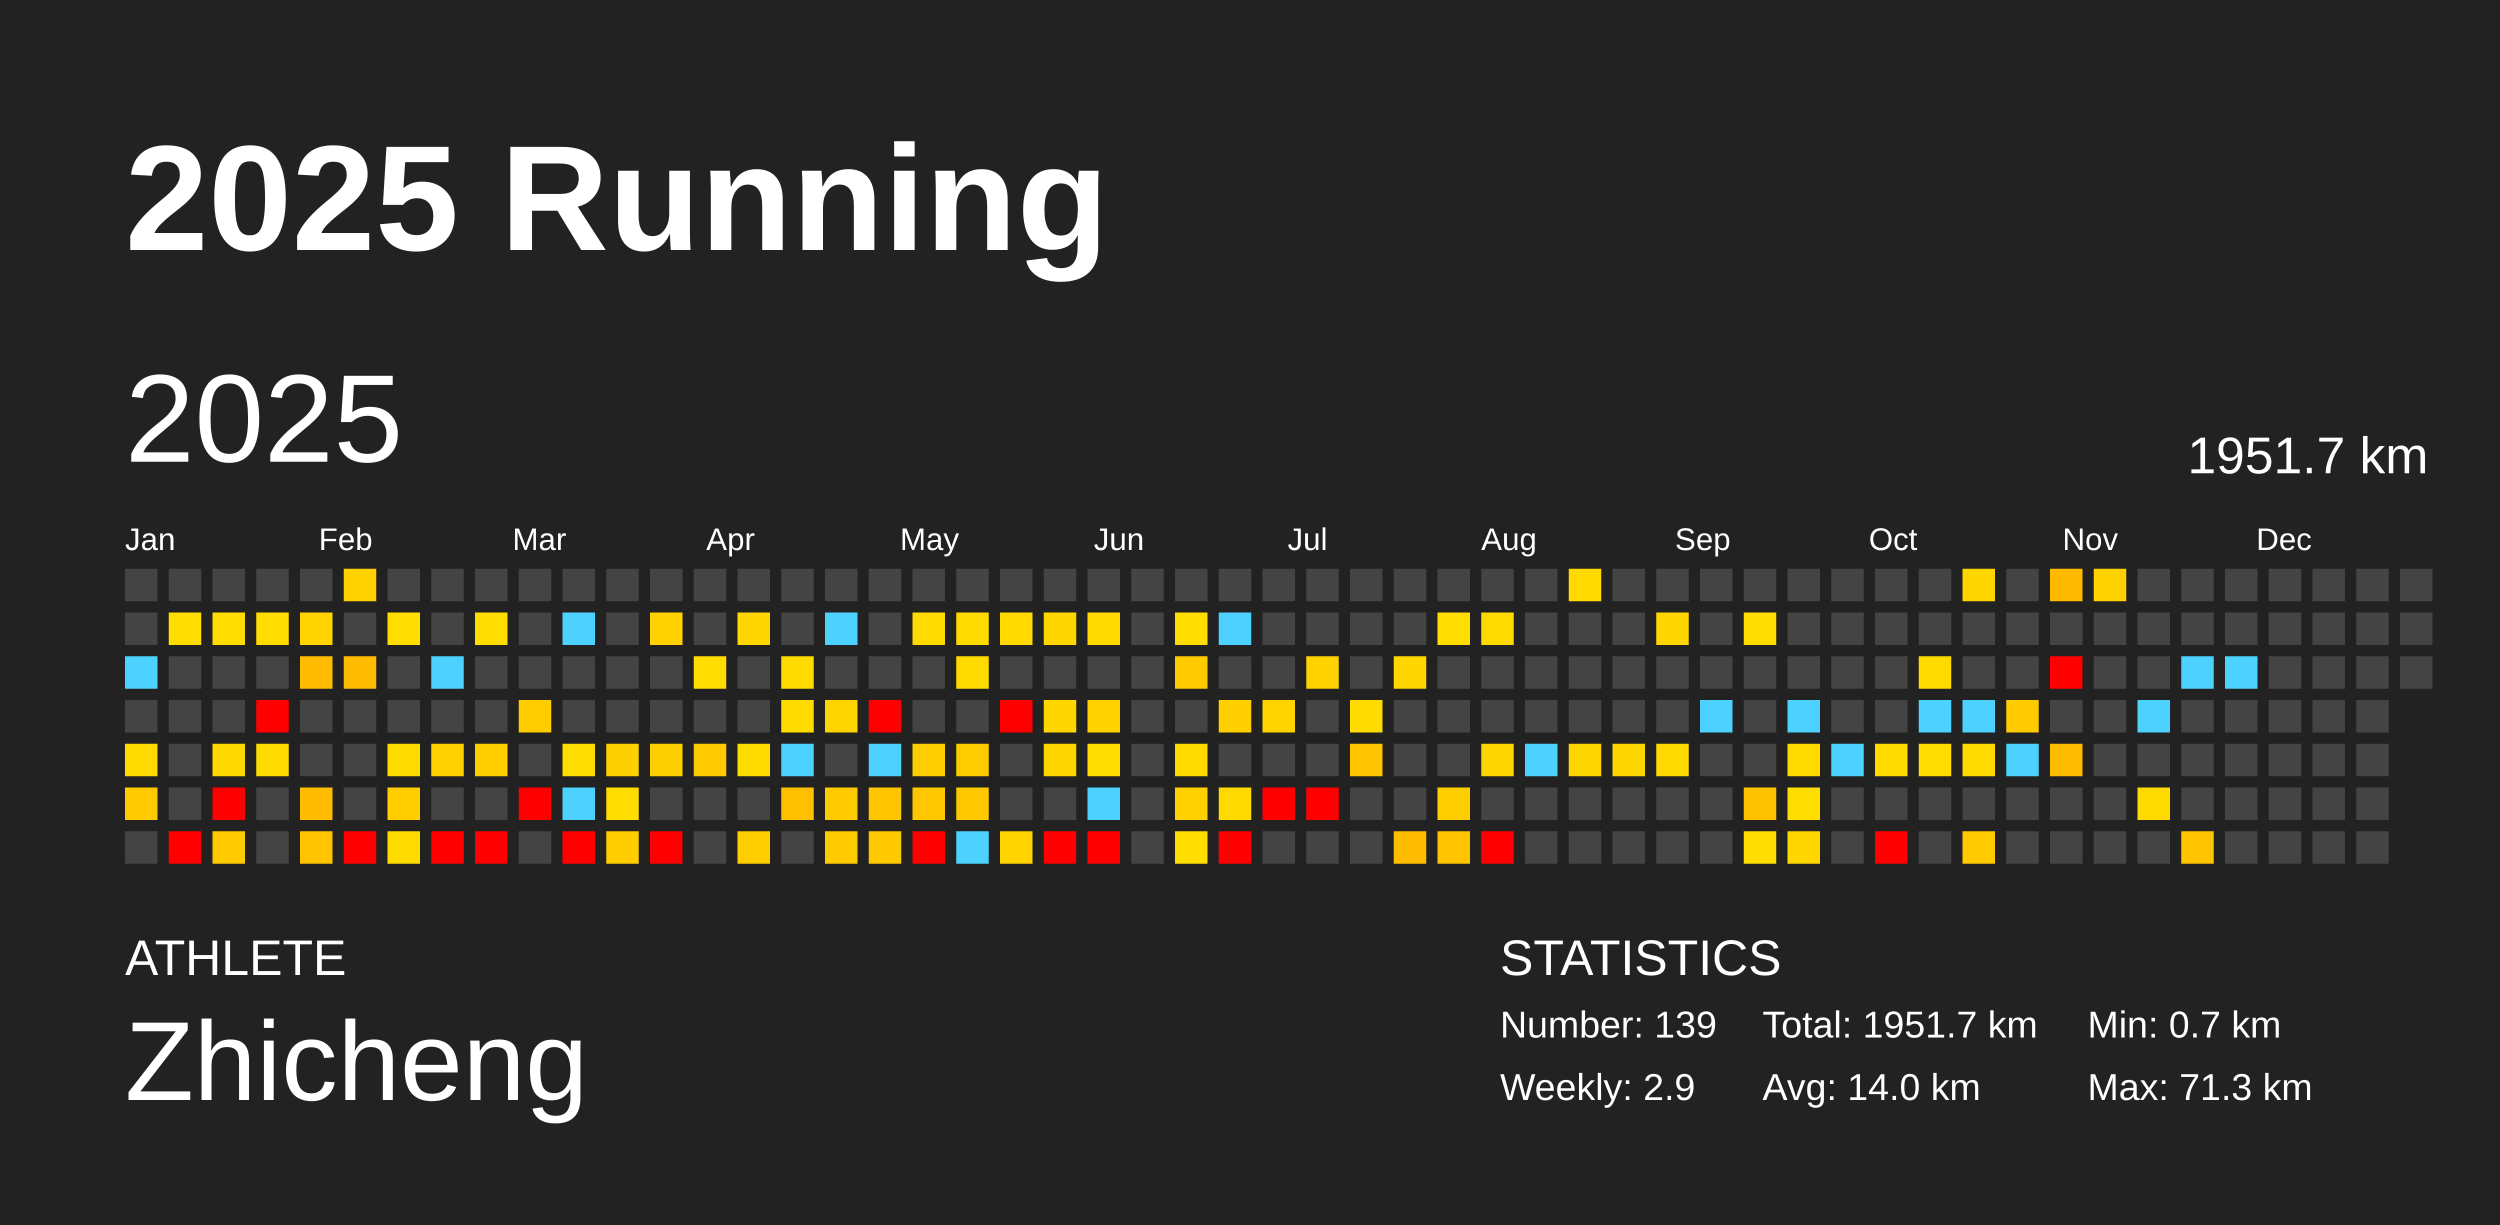
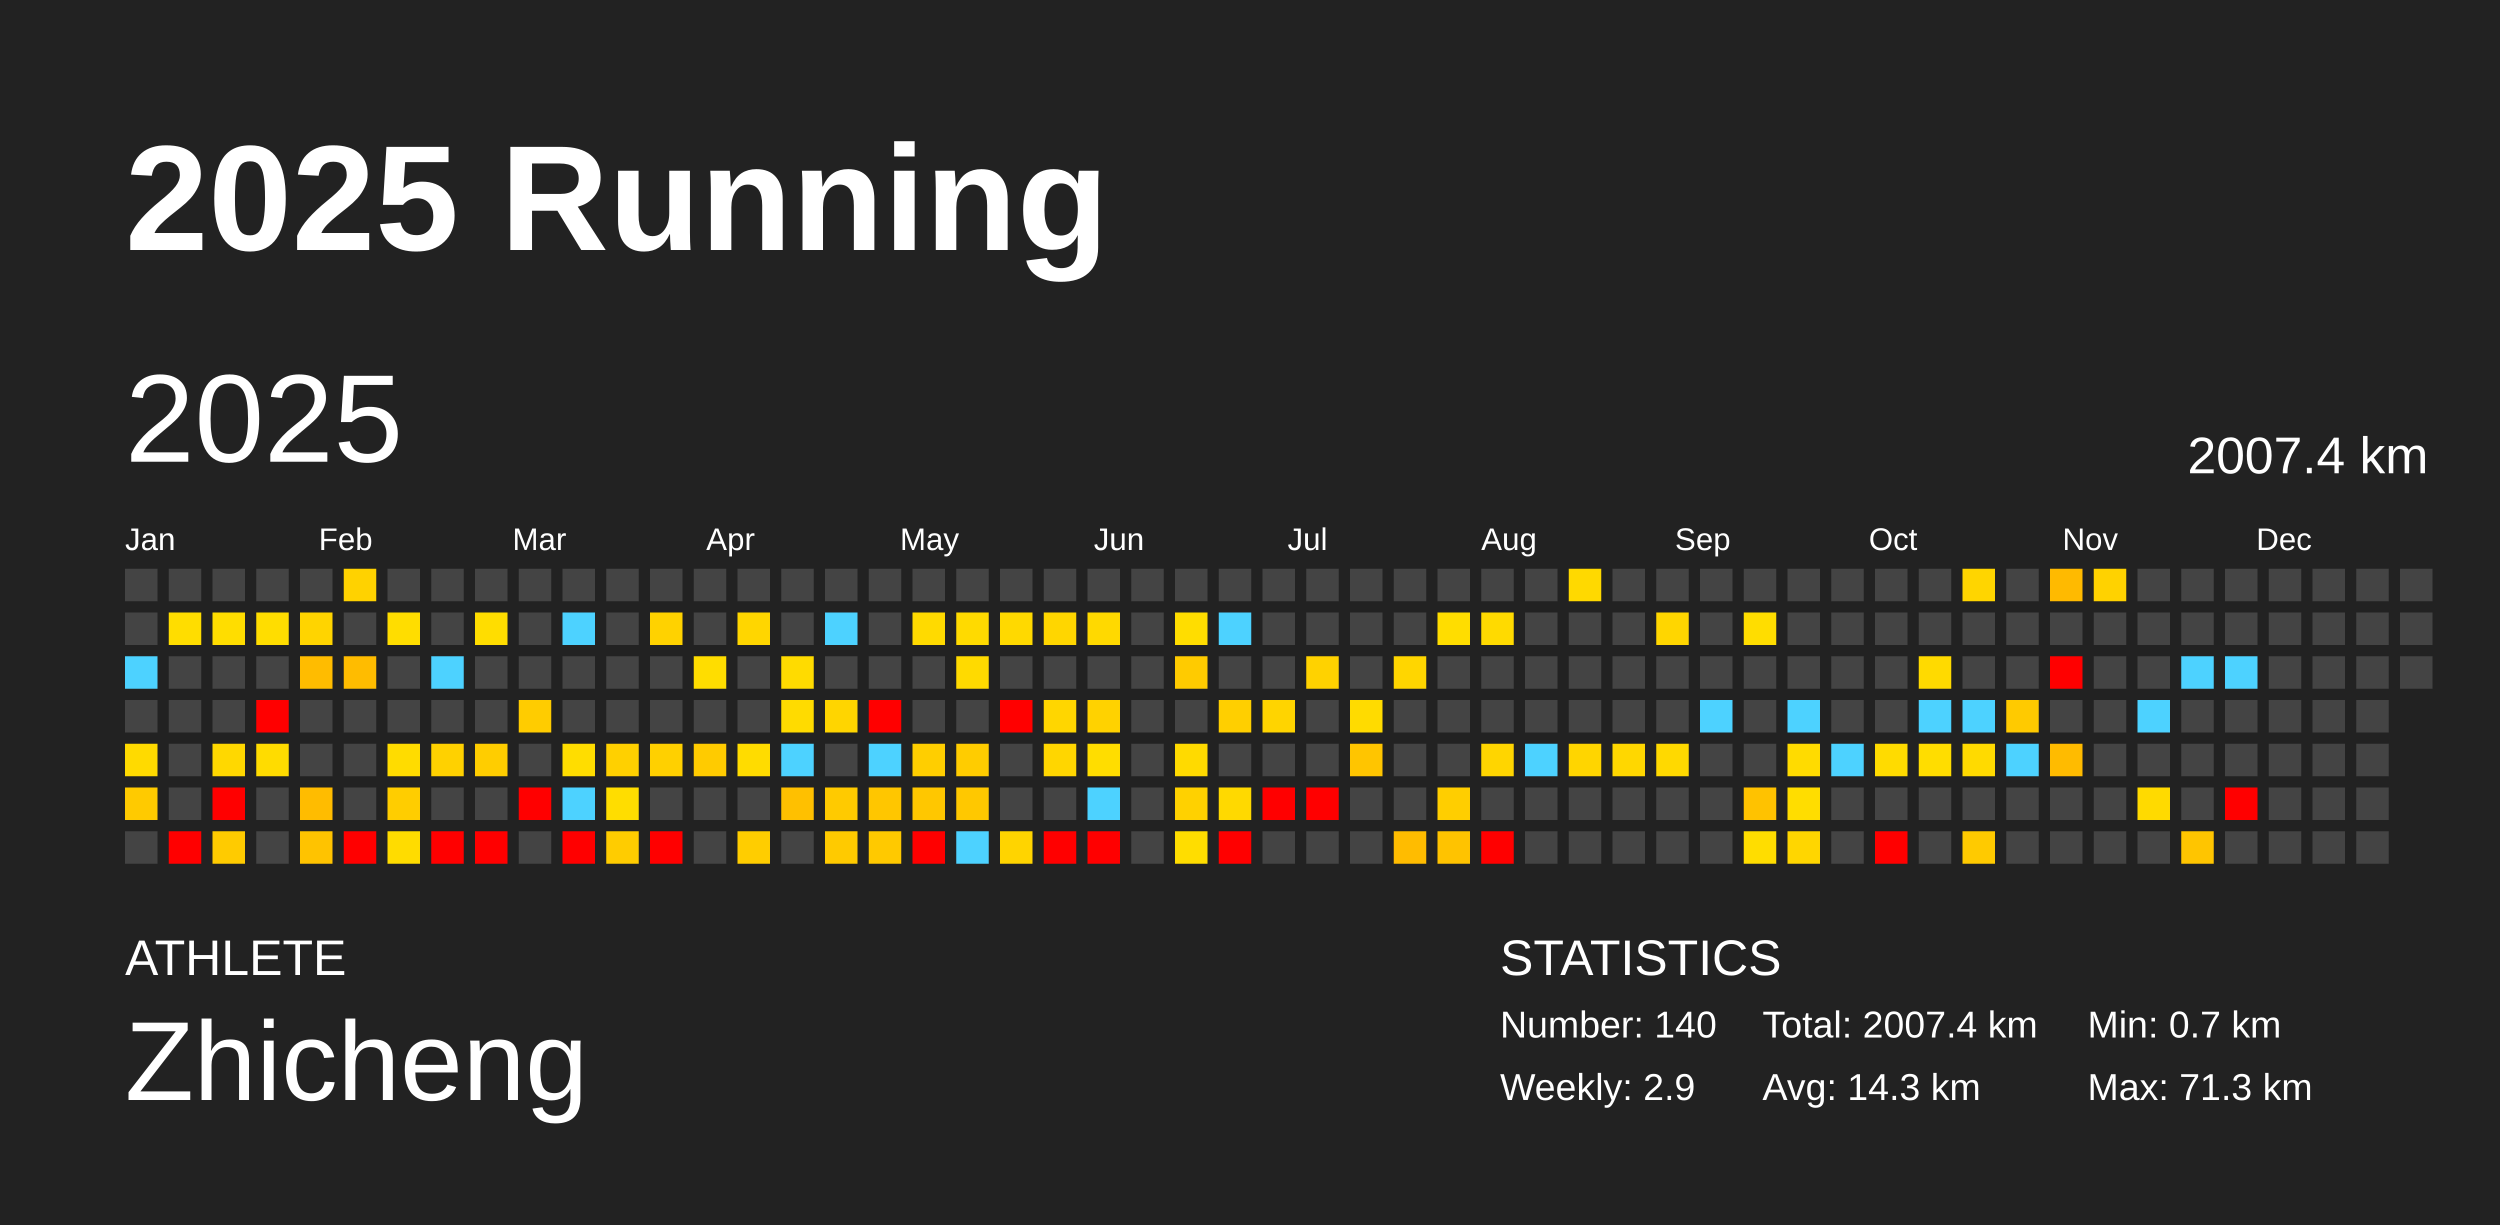
<svg xmlns="http://www.w3.org/2000/svg" baseProfile="full" height="98mm" version="1.1" viewBox="0,0,200,98" width="200mm">
  <defs />
  <rect fill="#222222" height="98" width="200" x="0" y="0" />
  <text fill="#FFFFFF" style="font-size:12px; font-family:Arial; font-weight:bold;" x="10" y="20">2025 Running</text>
  <text fill="#FFFFFF" style="font-size:4px; font-family:Arial" x="10" y="78">ATHLETE</text>
  <text fill="#FFFFFF" style="font-size:9px; font-family:Arial" x="10" y="88">Zhicheng</text>
  <text fill="#FFFFFF" style="font-size:4px; font-family:Arial" x="120" y="78">STATISTICS</text>
-   <text fill="#FFFFFF" style="font-size:3px; font-family:Arial" x="120" y="83">Number: 139</text>
+   <text fill="#FFFFFF" style="font-size:3px; font-family:Arial" x="120" y="83">Number: 140</text>
  <text fill="#FFFFFF" style="font-size:3px; font-family:Arial" x="120" y="88">Weekly: 2.9</text>
-   <text fill="#FFFFFF" style="font-size:3px; font-family:Arial" x="141" y="83">Total: 1951.7 km</text>
-   <text fill="#FFFFFF" style="font-size:3px; font-family:Arial" x="141" y="88">Avg: 14.0 km</text>
+   <text fill="#FFFFFF" style="font-size:3px; font-family:Arial" x="141" y="83">Total: 2007.4 km</text>
+   <text fill="#FFFFFF" style="font-size:3px; font-family:Arial" x="141" y="88">Avg: 14.3 km</text>
  <text fill="#FFFFFF" style="font-size:3px; font-family:Arial" x="167" y="83">Min: 0.7 km</text>
  <text fill="#FFFFFF" style="font-size:3px; font-family:Arial" x="167" y="88">Max: 71.3 km</text>
  <text dominant-baseline="hanging" fill="#FFFFFF" style="font-size:10.0px; font-family:Arial;" x="10" y="30">2025</text>
-   <text dominant-baseline="hanging" fill="#FFFFFF" style="font-size:4.125px; font-family:Arial;" x="175" y="35">1951.7 km</text>
+   <text dominant-baseline="hanging" fill="#FFFFFF" style="font-size:4.125px; font-family:Arial;" x="175" y="35">2007.4 km</text>
  <text fill="#FFFFFF" style="font-size:2.5px; font-family:Arial" x="10.0" y="44">Jan</text>
  <text fill="#FFFFFF" style="font-size:2.5px; font-family:Arial" x="25.5" y="44">Feb</text>
  <text fill="#FFFFFF" style="font-size:2.5px; font-family:Arial" x="41.0" y="44">Mar</text>
  <text fill="#FFFFFF" style="font-size:2.5px; font-family:Arial" x="56.5" y="44">Apr</text>
  <text fill="#FFFFFF" style="font-size:2.5px; font-family:Arial" x="72.0" y="44">May</text>
  <text fill="#FFFFFF" style="font-size:2.5px; font-family:Arial" x="87.5" y="44">Jun</text>
  <text fill="#FFFFFF" style="font-size:2.5px; font-family:Arial" x="103.0" y="44">Jul</text>
  <text fill="#FFFFFF" style="font-size:2.5px; font-family:Arial" x="118.5" y="44">Aug</text>
  <text fill="#FFFFFF" style="font-size:2.5px; font-family:Arial" x="134.0" y="44">Sep</text>
  <text fill="#FFFFFF" style="font-size:2.5px; font-family:Arial" x="149.5" y="44">Oct</text>
  <text fill="#FFFFFF" style="font-size:2.5px; font-family:Arial" x="165.0" y="44">Nov</text>
  <text fill="#FFFFFF" style="font-size:2.5px; font-family:Arial" x="180.5" y="44">Dec</text>
  <rect fill="#444444" height="2.6" width="2.6" x="10.0" y="45.5" />
  <rect fill="#444444" height="2.6" width="2.6" x="10.0" y="49.0" />
  <rect fill="#4dd2ff" height="2.6" width="2.6" x="10.0" y="52.5" />
  <rect fill="#444444" height="2.6" width="2.6" x="10.0" y="56.0" />
  <rect fill="#ffda00" height="2.6" width="2.6" x="10.0" y="59.5" />
  <rect fill="#ffca00" height="2.6" width="2.6" x="10.0" y="63.0" />
  <rect fill="#444444" height="2.6" width="2.6" x="10.0" y="66.5" />
  <rect fill="#444444" height="2.6" width="2.6" x="13.5" y="45.5" />
  <rect fill="#ffdd00" height="2.6" width="2.6" x="13.5" y="49.0" />
  <rect fill="#444444" height="2.6" width="2.6" x="13.5" y="52.5" />
  <rect fill="#444444" height="2.6" width="2.6" x="13.5" y="56.0" />
  <rect fill="#444444" height="2.6" width="2.6" x="13.5" y="59.5" />
  <rect fill="#444444" height="2.6" width="2.6" x="13.5" y="63.0" />
  <rect fill="red" height="2.6" width="2.6" x="13.5" y="66.5" />
  <rect fill="#444444" height="2.6" width="2.6" x="17.0" y="45.5" />
  <rect fill="#ffdd00" height="2.6" width="2.6" x="17.0" y="49.0" />
  <rect fill="#444444" height="2.6" width="2.6" x="17.0" y="52.5" />
  <rect fill="#444444" height="2.6" width="2.6" x="17.0" y="56.0" />
  <rect fill="#ffd800" height="2.6" width="2.6" x="17.0" y="59.5" />
  <rect fill="red" height="2.6" width="2.6" x="17.0" y="63.0" />
  <rect fill="#ffcb00" height="2.6" width="2.6" x="17.0" y="66.5" />
  <rect fill="#444444" height="2.6" width="2.6" x="20.5" y="45.5" />
  <rect fill="#ffdd00" height="2.6" width="2.6" x="20.5" y="49.0" />
  <rect fill="#444444" height="2.6" width="2.6" x="20.5" y="52.5" />
  <rect fill="red" height="2.6" width="2.6" x="20.5" y="56.0" />
  <rect fill="#ffdc00" height="2.6" width="2.6" x="20.5" y="59.5" />
  <rect fill="#444444" height="2.6" width="2.6" x="20.5" y="63.0" />
  <rect fill="#444444" height="2.6" width="2.6" x="20.5" y="66.5" />
  <rect fill="#444444" height="2.6" width="2.6" x="24.0" y="45.5" />
  <rect fill="#ffd400" height="2.6" width="2.6" x="24.0" y="49.0" />
  <rect fill="#ffbc00" height="2.6" width="2.6" x="24.0" y="52.5" />
  <rect fill="#444444" height="2.6" width="2.6" x="24.0" y="56.0" />
  <rect fill="#444444" height="2.6" width="2.6" x="24.0" y="59.5" />
  <rect fill="#ffbc00" height="2.6" width="2.6" x="24.0" y="63.0" />
  <rect fill="#ffc300" height="2.6" width="2.6" x="24.0" y="66.5" />
  <rect fill="#ffd200" height="2.6" width="2.6" x="27.5" y="45.5" />
  <rect fill="#444444" height="2.6" width="2.6" x="27.5" y="49.0" />
  <rect fill="#ffbc00" height="2.6" width="2.6" x="27.5" y="52.5" />
  <rect fill="#444444" height="2.6" width="2.6" x="27.5" y="56.0" />
  <rect fill="#444444" height="2.6" width="2.6" x="27.5" y="59.5" />
  <rect fill="#444444" height="2.6" width="2.6" x="27.5" y="63.0" />
  <rect fill="red" height="2.6" width="2.6" x="27.5" y="66.5" />
  <rect fill="#444444" height="2.6" width="2.6" x="31.0" y="45.5" />
  <rect fill="#ffdd00" height="2.6" width="2.6" x="31.0" y="49.0" />
  <rect fill="#444444" height="2.6" width="2.6" x="31.0" y="52.5" />
  <rect fill="#444444" height="2.6" width="2.6" x="31.0" y="56.0" />
  <rect fill="#ffdc00" height="2.6" width="2.6" x="31.0" y="59.5" />
  <rect fill="#ffcd00" height="2.6" width="2.6" x="31.0" y="63.0" />
  <rect fill="#ffdc00" height="2.6" width="2.6" x="31.0" y="66.5" />
  <rect fill="#444444" height="2.6" width="2.6" x="34.5" y="45.5" />
  <rect fill="#444444" height="2.6" width="2.6" x="34.5" y="49.0" />
  <rect fill="#4dd2ff" height="2.6" width="2.6" x="34.5" y="52.5" />
  <rect fill="#444444" height="2.6" width="2.6" x="34.5" y="56.0" />
  <rect fill="#ffd100" height="2.6" width="2.6" x="34.5" y="59.5" />
  <rect fill="#444444" height="2.6" width="2.6" x="34.5" y="63.0" />
  <rect fill="red" height="2.6" width="2.6" x="34.5" y="66.5" />
  <rect fill="#444444" height="2.6" width="2.6" x="38.0" y="45.5" />
  <rect fill="#ffdd00" height="2.6" width="2.6" x="38.0" y="49.0" />
  <rect fill="#444444" height="2.6" width="2.6" x="38.0" y="52.5" />
  <rect fill="#444444" height="2.6" width="2.6" x="38.0" y="56.0" />
  <rect fill="#ffcd00" height="2.6" width="2.6" x="38.0" y="59.5" />
  <rect fill="#444444" height="2.6" width="2.6" x="38.0" y="63.0" />
  <rect fill="red" height="2.6" width="2.6" x="38.0" y="66.5" />
  <rect fill="#444444" height="2.6" width="2.6" x="41.5" y="45.5" />
  <rect fill="#444444" height="2.6" width="2.6" x="41.5" y="49.0" />
  <rect fill="#444444" height="2.6" width="2.6" x="41.5" y="52.5" />
  <rect fill="#ffcc00" height="2.6" width="2.6" x="41.5" y="56.0" />
  <rect fill="#444444" height="2.6" width="2.6" x="41.5" y="59.5" />
  <rect fill="red" height="2.6" width="2.6" x="41.5" y="63.0" />
  <rect fill="#444444" height="2.6" width="2.6" x="41.5" y="66.5" />
  <rect fill="#444444" height="2.6" width="2.6" x="45.0" y="45.5" />
  <rect fill="#4dd2ff" height="2.6" width="2.6" x="45.0" y="49.0" />
  <rect fill="#444444" height="2.6" width="2.6" x="45.0" y="52.5" />
  <rect fill="#444444" height="2.6" width="2.6" x="45.0" y="56.0" />
  <rect fill="#ffdd00" height="2.6" width="2.6" x="45.0" y="59.5" />
  <rect fill="#4dd2ff" height="2.6" width="2.6" x="45.0" y="63.0" />
  <rect fill="red" height="2.6" width="2.6" x="45.0" y="66.5" />
  <rect fill="#444444" height="2.6" width="2.6" x="48.5" y="45.5" />
  <rect fill="#444444" height="2.6" width="2.6" x="48.5" y="49.0" />
  <rect fill="#444444" height="2.6" width="2.6" x="48.5" y="52.5" />
  <rect fill="#444444" height="2.6" width="2.6" x="48.5" y="56.0" />
  <rect fill="#ffd000" height="2.6" width="2.6" x="48.5" y="59.5" />
  <rect fill="#ffdd00" height="2.6" width="2.6" x="48.5" y="63.0" />
  <rect fill="#ffcc00" height="2.6" width="2.6" x="48.5" y="66.5" />
  <rect fill="#444444" height="2.6" width="2.6" x="52.0" y="45.5" />
  <rect fill="#ffd200" height="2.6" width="2.6" x="52.0" y="49.0" />
  <rect fill="#444444" height="2.6" width="2.6" x="52.0" y="52.5" />
  <rect fill="#444444" height="2.6" width="2.6" x="52.0" y="56.0" />
  <rect fill="#ffd000" height="2.6" width="2.6" x="52.0" y="59.5" />
  <rect fill="#444444" height="2.6" width="2.6" x="52.0" y="63.0" />
  <rect fill="red" height="2.6" width="2.6" x="52.0" y="66.5" />
  <rect fill="#444444" height="2.6" width="2.6" x="55.5" y="45.5" />
  <rect fill="#444444" height="2.6" width="2.6" x="55.5" y="49.0" />
  <rect fill="#ffdd00" height="2.6" width="2.6" x="55.5" y="52.5" />
  <rect fill="#444444" height="2.6" width="2.6" x="55.5" y="56.0" />
  <rect fill="#ffcb00" height="2.6" width="2.6" x="55.5" y="59.5" />
  <rect fill="#444444" height="2.6" width="2.6" x="55.5" y="63.0" />
  <rect fill="#444444" height="2.6" width="2.6" x="55.5" y="66.5" />
  <rect fill="#444444" height="2.6" width="2.6" x="59.0" y="45.5" />
  <rect fill="#ffd600" height="2.6" width="2.6" x="59.0" y="49.0" />
  <rect fill="#444444" height="2.6" width="2.6" x="59.0" y="52.5" />
  <rect fill="#444444" height="2.6" width="2.6" x="59.0" y="56.0" />
  <rect fill="#ffdc00" height="2.6" width="2.6" x="59.0" y="59.5" />
  <rect fill="#444444" height="2.6" width="2.6" x="59.0" y="63.0" />
  <rect fill="#ffcd00" height="2.6" width="2.6" x="59.0" y="66.5" />
  <rect fill="#444444" height="2.6" width="2.6" x="62.5" y="45.5" />
  <rect fill="#444444" height="2.6" width="2.6" x="62.5" y="49.0" />
  <rect fill="#ffdb00" height="2.6" width="2.6" x="62.5" y="52.5" />
  <rect fill="#ffdb00" height="2.6" width="2.6" x="62.5" y="56.0" />
  <rect fill="#4dd2ff" height="2.6" width="2.6" x="62.5" y="59.5" />
  <rect fill="#ffc000" height="2.6" width="2.6" x="62.5" y="63.0" />
  <rect fill="#444444" height="2.6" width="2.6" x="62.5" y="66.5" />
  <rect fill="#444444" height="2.6" width="2.6" x="66.0" y="45.5" />
  <rect fill="#4dd2ff" height="2.6" width="2.6" x="66.0" y="49.0" />
  <rect fill="#444444" height="2.6" width="2.6" x="66.0" y="52.5" />
  <rect fill="#ffd500" height="2.6" width="2.6" x="66.0" y="56.0" />
  <rect fill="#444444" height="2.6" width="2.6" x="66.0" y="59.5" />
  <rect fill="#ffca00" height="2.6" width="2.6" x="66.0" y="63.0" />
  <rect fill="#ffca00" height="2.6" width="2.6" x="66.0" y="66.5" />
  <rect fill="#444444" height="2.6" width="2.6" x="69.5" y="45.5" />
  <rect fill="#444444" height="2.6" width="2.6" x="69.5" y="49.0" />
  <rect fill="#444444" height="2.6" width="2.6" x="69.5" y="52.5" />
  <rect fill="red" height="2.6" width="2.6" x="69.5" y="56.0" />
  <rect fill="#4dd2ff" height="2.6" width="2.6" x="69.5" y="59.5" />
  <rect fill="#ffc600" height="2.6" width="2.6" x="69.5" y="63.0" />
  <rect fill="#ffc900" height="2.6" width="2.6" x="69.5" y="66.5" />
  <rect fill="#444444" height="2.6" width="2.6" x="73.0" y="45.5" />
  <rect fill="#ffda00" height="2.6" width="2.6" x="73.0" y="49.0" />
  <rect fill="#444444" height="2.6" width="2.6" x="73.0" y="52.5" />
  <rect fill="#444444" height="2.6" width="2.6" x="73.0" y="56.0" />
  <rect fill="#ffce00" height="2.6" width="2.6" x="73.0" y="59.5" />
  <rect fill="#ffc700" height="2.6" width="2.6" x="73.0" y="63.0" />
  <rect fill="red" height="2.6" width="2.6" x="73.0" y="66.5" />
  <rect fill="#444444" height="2.6" width="2.6" x="76.5" y="45.5" />
  <rect fill="#ffda00" height="2.6" width="2.6" x="76.5" y="49.0" />
  <rect fill="#ffda00" height="2.6" width="2.6" x="76.5" y="52.5" />
  <rect fill="#444444" height="2.6" width="2.6" x="76.5" y="56.0" />
  <rect fill="#ffcc00" height="2.6" width="2.6" x="76.5" y="59.5" />
  <rect fill="#ffc800" height="2.6" width="2.6" x="76.5" y="63.0" />
  <rect fill="#4dd2ff" height="2.6" width="2.6" x="76.5" y="66.5" />
  <rect fill="#444444" height="2.6" width="2.6" x="80.0" y="45.5" />
  <rect fill="#ffd900" height="2.6" width="2.6" x="80.0" y="49.0" />
  <rect fill="#444444" height="2.6" width="2.6" x="80.0" y="52.5" />
  <rect fill="red" height="2.6" width="2.6" x="80.0" y="56.0" />
  <rect fill="#444444" height="2.6" width="2.6" x="80.0" y="59.5" />
  <rect fill="#444444" height="2.6" width="2.6" x="80.0" y="63.0" />
  <rect fill="#ffd400" height="2.6" width="2.6" x="80.0" y="66.5" />
  <rect fill="#444444" height="2.6" width="2.6" x="83.5" y="45.5" />
  <rect fill="#ffd600" height="2.6" width="2.6" x="83.5" y="49.0" />
  <rect fill="#444444" height="2.6" width="2.6" x="83.5" y="52.5" />
  <rect fill="#ffd600" height="2.6" width="2.6" x="83.5" y="56.0" />
  <rect fill="#ffd600" height="2.6" width="2.6" x="83.5" y="59.5" />
  <rect fill="#444444" height="2.6" width="2.6" x="83.5" y="63.0" />
  <rect fill="red" height="2.6" width="2.6" x="83.5" y="66.5" />
  <rect fill="#444444" height="2.6" width="2.6" x="87.0" y="45.5" />
  <rect fill="#ffd900" height="2.6" width="2.6" x="87.0" y="49.0" />
  <rect fill="#444444" height="2.6" width="2.6" x="87.0" y="52.5" />
  <rect fill="#ffd200" height="2.6" width="2.6" x="87.0" y="56.0" />
  <rect fill="#ffdd00" height="2.6" width="2.6" x="87.0" y="59.5" />
  <rect fill="#4dd2ff" height="2.6" width="2.6" x="87.0" y="63.0" />
  <rect fill="red" height="2.6" width="2.6" x="87.0" y="66.5" />
  <rect fill="#444444" height="2.6" width="2.6" x="90.5" y="45.5" />
  <rect fill="#444444" height="2.6" width="2.6" x="90.5" y="49.0" />
  <rect fill="#444444" height="2.6" width="2.6" x="90.5" y="52.5" />
  <rect fill="#444444" height="2.6" width="2.6" x="90.5" y="56.0" />
  <rect fill="#444444" height="2.6" width="2.6" x="90.5" y="59.5" />
  <rect fill="#444444" height="2.6" width="2.6" x="90.5" y="63.0" />
  <rect fill="#444444" height="2.6" width="2.6" x="90.5" y="66.5" />
  <rect fill="#444444" height="2.6" width="2.6" x="94.0" y="45.5" />
  <rect fill="#ffdd00" height="2.6" width="2.6" x="94.0" y="49.0" />
  <rect fill="#ffcb00" height="2.6" width="2.6" x="94.0" y="52.5" />
  <rect fill="#444444" height="2.6" width="2.6" x="94.0" y="56.0" />
  <rect fill="#ffda00" height="2.6" width="2.6" x="94.0" y="59.5" />
  <rect fill="#ffd100" height="2.6" width="2.6" x="94.0" y="63.0" />
  <rect fill="#ffdd00" height="2.6" width="2.6" x="94.0" y="66.5" />
  <rect fill="#444444" height="2.6" width="2.6" x="97.5" y="45.5" />
  <rect fill="#4dd2ff" height="2.6" width="2.6" x="97.5" y="49.0" />
  <rect fill="#444444" height="2.6" width="2.6" x="97.5" y="52.5" />
  <rect fill="#ffcf00" height="2.6" width="2.6" x="97.5" y="56.0" />
  <rect fill="#444444" height="2.6" width="2.6" x="97.5" y="59.5" />
  <rect fill="#ffd900" height="2.6" width="2.6" x="97.5" y="63.0" />
  <rect fill="red" height="2.6" width="2.6" x="97.5" y="66.5" />
  <rect fill="#444444" height="2.6" width="2.6" x="101.0" y="45.5" />
  <rect fill="#444444" height="2.6" width="2.6" x="101.0" y="49.0" />
  <rect fill="#444444" height="2.6" width="2.6" x="101.0" y="52.5" />
  <rect fill="#ffd400" height="2.6" width="2.6" x="101.0" y="56.0" />
  <rect fill="#444444" height="2.6" width="2.6" x="101.0" y="59.5" />
  <rect fill="red" height="2.6" width="2.6" x="101.0" y="63.0" />
  <rect fill="#444444" height="2.6" width="2.6" x="101.0" y="66.5" />
  <rect fill="#444444" height="2.6" width="2.6" x="104.5" y="45.5" />
  <rect fill="#444444" height="2.6" width="2.6" x="104.5" y="49.0" />
  <rect fill="#ffd200" height="2.6" width="2.6" x="104.5" y="52.5" />
  <rect fill="#444444" height="2.6" width="2.6" x="104.5" y="56.0" />
  <rect fill="#444444" height="2.6" width="2.6" x="104.5" y="59.5" />
  <rect fill="red" height="2.6" width="2.6" x="104.5" y="63.0" />
  <rect fill="#444444" height="2.6" width="2.6" x="104.5" y="66.5" />
  <rect fill="#444444" height="2.6" width="2.6" x="108.0" y="45.5" />
  <rect fill="#444444" height="2.6" width="2.6" x="108.0" y="49.0" />
  <rect fill="#444444" height="2.6" width="2.6" x="108.0" y="52.5" />
  <rect fill="#ffdb00" height="2.6" width="2.6" x="108.0" y="56.0" />
  <rect fill="#ffc500" height="2.6" width="2.6" x="108.0" y="59.5" />
  <rect fill="#444444" height="2.6" width="2.6" x="108.0" y="63.0" />
  <rect fill="#444444" height="2.6" width="2.6" x="108.0" y="66.5" />
  <rect fill="#444444" height="2.6" width="2.6" x="111.5" y="45.5" />
  <rect fill="#444444" height="2.6" width="2.6" x="111.5" y="49.0" />
  <rect fill="#ffd600" height="2.6" width="2.6" x="111.5" y="52.5" />
  <rect fill="#444444" height="2.6" width="2.6" x="111.5" y="56.0" />
  <rect fill="#444444" height="2.6" width="2.6" x="111.5" y="59.5" />
  <rect fill="#444444" height="2.6" width="2.6" x="111.5" y="63.0" />
  <rect fill="#ffbc00" height="2.6" width="2.6" x="111.5" y="66.5" />
  <rect fill="#444444" height="2.6" width="2.6" x="115.0" y="45.5" />
  <rect fill="#ffdd00" height="2.6" width="2.6" x="115.0" y="49.0" />
  <rect fill="#444444" height="2.6" width="2.6" x="115.0" y="52.5" />
  <rect fill="#444444" height="2.6" width="2.6" x="115.0" y="56.0" />
  <rect fill="#444444" height="2.6" width="2.6" x="115.0" y="59.5" />
  <rect fill="#ffce00" height="2.6" width="2.6" x="115.0" y="63.0" />
  <rect fill="#ffc300" height="2.6" width="2.6" x="115.0" y="66.5" />
  <rect fill="#444444" height="2.6" width="2.6" x="118.5" y="45.5" />
  <rect fill="#ffda00" height="2.6" width="2.6" x="118.5" y="49.0" />
  <rect fill="#444444" height="2.6" width="2.6" x="118.5" y="52.5" />
  <rect fill="#444444" height="2.6" width="2.6" x="118.5" y="56.0" />
  <rect fill="#ffd500" height="2.6" width="2.6" x="118.5" y="59.5" />
  <rect fill="#444444" height="2.6" width="2.6" x="118.5" y="63.0" />
  <rect fill="red" height="2.6" width="2.6" x="118.5" y="66.5" />
  <rect fill="#444444" height="2.6" width="2.6" x="122.0" y="45.5" />
  <rect fill="#444444" height="2.6" width="2.6" x="122.0" y="49.0" />
  <rect fill="#444444" height="2.6" width="2.6" x="122.0" y="52.5" />
  <rect fill="#444444" height="2.6" width="2.6" x="122.0" y="56.0" />
  <rect fill="#4dd2ff" height="2.6" width="2.6" x="122.0" y="59.5" />
  <rect fill="#444444" height="2.6" width="2.6" x="122.0" y="63.0" />
  <rect fill="#444444" height="2.6" width="2.6" x="122.0" y="66.5" />
  <rect fill="#ffd900" height="2.6" width="2.6" x="125.5" y="45.5" />
  <rect fill="#444444" height="2.6" width="2.6" x="125.5" y="49.0" />
  <rect fill="#444444" height="2.6" width="2.6" x="125.5" y="52.5" />
  <rect fill="#444444" height="2.6" width="2.6" x="125.5" y="56.0" />
  <rect fill="#ffd500" height="2.6" width="2.6" x="125.5" y="59.5" />
  <rect fill="#444444" height="2.6" width="2.6" x="125.5" y="63.0" />
  <rect fill="#444444" height="2.6" width="2.6" x="125.5" y="66.5" />
  <rect fill="#444444" height="2.6" width="2.6" x="129.0" y="45.5" />
  <rect fill="#444444" height="2.6" width="2.6" x="129.0" y="49.0" />
  <rect fill="#444444" height="2.6" width="2.6" x="129.0" y="52.5" />
  <rect fill="#444444" height="2.6" width="2.6" x="129.0" y="56.0" />
  <rect fill="#ffd700" height="2.6" width="2.6" x="129.0" y="59.5" />
  <rect fill="#444444" height="2.6" width="2.6" x="129.0" y="63.0" />
  <rect fill="#444444" height="2.6" width="2.6" x="129.0" y="66.5" />
  <rect fill="#444444" height="2.6" width="2.6" x="132.5" y="45.5" />
  <rect fill="#ffd600" height="2.6" width="2.6" x="132.5" y="49.0" />
  <rect fill="#444444" height="2.6" width="2.6" x="132.5" y="52.5" />
  <rect fill="#444444" height="2.6" width="2.6" x="132.5" y="56.0" />
  <rect fill="#ffd900" height="2.6" width="2.6" x="132.5" y="59.5" />
  <rect fill="#444444" height="2.6" width="2.6" x="132.5" y="63.0" />
  <rect fill="#444444" height="2.6" width="2.6" x="132.5" y="66.5" />
  <rect fill="#444444" height="2.6" width="2.6" x="136.0" y="45.5" />
  <rect fill="#444444" height="2.6" width="2.6" x="136.0" y="49.0" />
  <rect fill="#444444" height="2.6" width="2.6" x="136.0" y="52.5" />
  <rect fill="#4dd2ff" height="2.6" width="2.6" x="136.0" y="56.0" />
  <rect fill="#444444" height="2.6" width="2.6" x="136.0" y="59.5" />
  <rect fill="#444444" height="2.6" width="2.6" x="136.0" y="63.0" />
  <rect fill="#444444" height="2.6" width="2.6" x="136.0" y="66.5" />
  <rect fill="#444444" height="2.6" width="2.6" x="139.5" y="45.5" />
  <rect fill="#ffdd00" height="2.6" width="2.6" x="139.5" y="49.0" />
  <rect fill="#444444" height="2.6" width="2.6" x="139.5" y="52.5" />
  <rect fill="#444444" height="2.6" width="2.6" x="139.5" y="56.0" />
  <rect fill="#444444" height="2.6" width="2.6" x="139.5" y="59.5" />
  <rect fill="#ffc200" height="2.6" width="2.6" x="139.5" y="63.0" />
  <rect fill="#ffdd00" height="2.6" width="2.6" x="139.5" y="66.5" />
  <rect fill="#444444" height="2.6" width="2.6" x="143.0" y="45.5" />
  <rect fill="#444444" height="2.6" width="2.6" x="143.0" y="49.0" />
  <rect fill="#444444" height="2.6" width="2.6" x="143.0" y="52.5" />
  <rect fill="#4dd2ff" height="2.6" width="2.6" x="143.0" y="56.0" />
  <rect fill="#ffdb00" height="2.6" width="2.6" x="143.0" y="59.5" />
  <rect fill="#ffdd00" height="2.6" width="2.6" x="143.0" y="63.0" />
  <rect fill="#ffd600" height="2.6" width="2.6" x="143.0" y="66.5" />
  <rect fill="#444444" height="2.6" width="2.6" x="146.5" y="45.5" />
  <rect fill="#444444" height="2.6" width="2.6" x="146.5" y="49.0" />
  <rect fill="#444444" height="2.6" width="2.6" x="146.5" y="52.5" />
  <rect fill="#444444" height="2.6" width="2.6" x="146.5" y="56.0" />
  <rect fill="#4dd2ff" height="2.6" width="2.6" x="146.5" y="59.5" />
  <rect fill="#444444" height="2.6" width="2.6" x="146.5" y="63.0" />
  <rect fill="#444444" height="2.6" width="2.6" x="146.5" y="66.5" />
  <rect fill="#444444" height="2.6" width="2.6" x="150.0" y="45.5" />
  <rect fill="#444444" height="2.6" width="2.6" x="150.0" y="49.0" />
  <rect fill="#444444" height="2.6" width="2.6" x="150.0" y="52.5" />
  <rect fill="#444444" height="2.6" width="2.6" x="150.0" y="56.0" />
  <rect fill="#ffdb00" height="2.6" width="2.6" x="150.0" y="59.5" />
  <rect fill="#444444" height="2.6" width="2.6" x="150.0" y="63.0" />
  <rect fill="red" height="2.6" width="2.6" x="150.0" y="66.5" />
  <rect fill="#444444" height="2.6" width="2.6" x="153.5" y="45.5" />
  <rect fill="#444444" height="2.6" width="2.6" x="153.5" y="49.0" />
  <rect fill="#ffda00" height="2.6" width="2.6" x="153.5" y="52.5" />
  <rect fill="#4dd2ff" height="2.6" width="2.6" x="153.5" y="56.0" />
  <rect fill="#ffdd00" height="2.6" width="2.6" x="153.5" y="59.5" />
  <rect fill="#444444" height="2.6" width="2.6" x="153.5" y="63.0" />
  <rect fill="#444444" height="2.6" width="2.6" x="153.5" y="66.5" />
  <rect fill="#ffd500" height="2.6" width="2.6" x="157.0" y="45.5" />
  <rect fill="#444444" height="2.6" width="2.6" x="157.0" y="49.0" />
  <rect fill="#444444" height="2.6" width="2.6" x="157.0" y="52.5" />
  <rect fill="#4dd2ff" height="2.6" width="2.6" x="157.0" y="56.0" />
  <rect fill="#ffda00" height="2.6" width="2.6" x="157.0" y="59.5" />
  <rect fill="#444444" height="2.6" width="2.6" x="157.0" y="63.0" />
  <rect fill="#ffca00" height="2.6" width="2.6" x="157.0" y="66.5" />
  <rect fill="#444444" height="2.6" width="2.6" x="160.5" y="45.5" />
  <rect fill="#444444" height="2.6" width="2.6" x="160.5" y="49.0" />
  <rect fill="#444444" height="2.6" width="2.6" x="160.5" y="52.5" />
  <rect fill="#ffca00" height="2.6" width="2.6" x="160.5" y="56.0" />
  <rect fill="#4dd2ff" height="2.6" width="2.6" x="160.5" y="59.5" />
  <rect fill="#444444" height="2.6" width="2.6" x="160.5" y="63.0" />
  <rect fill="#444444" height="2.6" width="2.6" x="160.5" y="66.5" />
  <rect fill="#ffba00" height="2.6" width="2.6" x="164.0" y="45.5" />
  <rect fill="#444444" height="2.6" width="2.6" x="164.0" y="49.0" />
  <rect fill="red" height="2.6" width="2.6" x="164.0" y="52.5" />
  <rect fill="#444444" height="2.6" width="2.6" x="164.0" y="56.0" />
  <rect fill="#ffbb00" height="2.6" width="2.6" x="164.0" y="59.5" />
  <rect fill="#444444" height="2.6" width="2.6" x="164.0" y="63.0" />
  <rect fill="#444444" height="2.6" width="2.6" x="164.0" y="66.5" />
  <rect fill="#ffd200" height="2.6" width="2.6" x="167.5" y="45.5" />
  <rect fill="#444444" height="2.6" width="2.6" x="167.5" y="49.0" />
  <rect fill="#444444" height="2.6" width="2.6" x="167.5" y="52.5" />
  <rect fill="#444444" height="2.6" width="2.6" x="167.5" y="56.0" />
  <rect fill="#444444" height="2.6" width="2.6" x="167.5" y="59.5" />
  <rect fill="#444444" height="2.6" width="2.6" x="167.5" y="63.0" />
  <rect fill="#444444" height="2.6" width="2.6" x="167.5" y="66.5" />
  <rect fill="#444444" height="2.6" width="2.6" x="171.0" y="45.5" />
  <rect fill="#444444" height="2.6" width="2.6" x="171.0" y="49.0" />
  <rect fill="#444444" height="2.6" width="2.6" x="171.0" y="52.5" />
  <rect fill="#4dd2ff" height="2.6" width="2.6" x="171.0" y="56.0" />
  <rect fill="#444444" height="2.6" width="2.6" x="171.0" y="59.5" />
  <rect fill="#ffda00" height="2.6" width="2.6" x="171.0" y="63.0" />
  <rect fill="#444444" height="2.6" width="2.6" x="171.0" y="66.5" />
  <rect fill="#444444" height="2.6" width="2.6" x="174.5" y="45.5" />
  <rect fill="#444444" height="2.6" width="2.6" x="174.5" y="49.0" />
  <rect fill="#4dd2ff" height="2.6" width="2.6" x="174.5" y="52.5" />
  <rect fill="#444444" height="2.6" width="2.6" x="174.5" y="56.0" />
  <rect fill="#444444" height="2.6" width="2.6" x="174.5" y="59.5" />
  <rect fill="#444444" height="2.6" width="2.6" x="174.5" y="63.0" />
  <rect fill="#ffc500" height="2.6" width="2.6" x="174.5" y="66.5" />
  <rect fill="#444444" height="2.6" width="2.6" x="178.0" y="45.5" />
  <rect fill="#444444" height="2.6" width="2.6" x="178.0" y="49.0" />
  <rect fill="#4dd2ff" height="2.6" width="2.6" x="178.0" y="52.5" />
  <rect fill="#444444" height="2.6" width="2.6" x="178.0" y="56.0" />
  <rect fill="#444444" height="2.6" width="2.6" x="178.0" y="59.5" />
-   <rect fill="#444444" height="2.6" width="2.6" x="178.0" y="63.0" />
+   <rect fill="red" height="2.6" width="2.6" x="178.0" y="63.0" />
  <rect fill="#444444" height="2.6" width="2.6" x="178.0" y="66.5" />
  <rect fill="#444444" height="2.6" width="2.6" x="181.5" y="45.5" />
  <rect fill="#444444" height="2.6" width="2.6" x="181.5" y="49.0" />
  <rect fill="#444444" height="2.6" width="2.6" x="181.5" y="52.5" />
  <rect fill="#444444" height="2.6" width="2.6" x="181.5" y="56.0" />
  <rect fill="#444444" height="2.6" width="2.6" x="181.5" y="59.5" />
  <rect fill="#444444" height="2.6" width="2.6" x="181.5" y="63.0" />
  <rect fill="#444444" height="2.6" width="2.6" x="181.5" y="66.5" />
  <rect fill="#444444" height="2.6" width="2.6" x="185.0" y="45.5" />
  <rect fill="#444444" height="2.6" width="2.6" x="185.0" y="49.0" />
  <rect fill="#444444" height="2.6" width="2.6" x="185.0" y="52.5" />
  <rect fill="#444444" height="2.6" width="2.6" x="185.0" y="56.0" />
  <rect fill="#444444" height="2.6" width="2.6" x="185.0" y="59.5" />
  <rect fill="#444444" height="2.6" width="2.6" x="185.0" y="63.0" />
  <rect fill="#444444" height="2.6" width="2.6" x="185.0" y="66.5" />
  <rect fill="#444444" height="2.6" width="2.6" x="188.5" y="45.5" />
  <rect fill="#444444" height="2.6" width="2.6" x="188.5" y="49.0" />
  <rect fill="#444444" height="2.6" width="2.6" x="188.5" y="52.5" />
  <rect fill="#444444" height="2.6" width="2.6" x="188.5" y="56.0" />
  <rect fill="#444444" height="2.6" width="2.6" x="188.5" y="59.5" />
  <rect fill="#444444" height="2.6" width="2.6" x="188.5" y="63.0" />
  <rect fill="#444444" height="2.6" width="2.6" x="188.5" y="66.5" />
  <rect fill="#444444" height="2.6" width="2.6" x="192.0" y="45.5" />
  <rect fill="#444444" height="2.6" width="2.6" x="192.0" y="49.0" />
  <rect fill="#444444" height="2.6" width="2.6" x="192.0" y="52.5" />
</svg>
